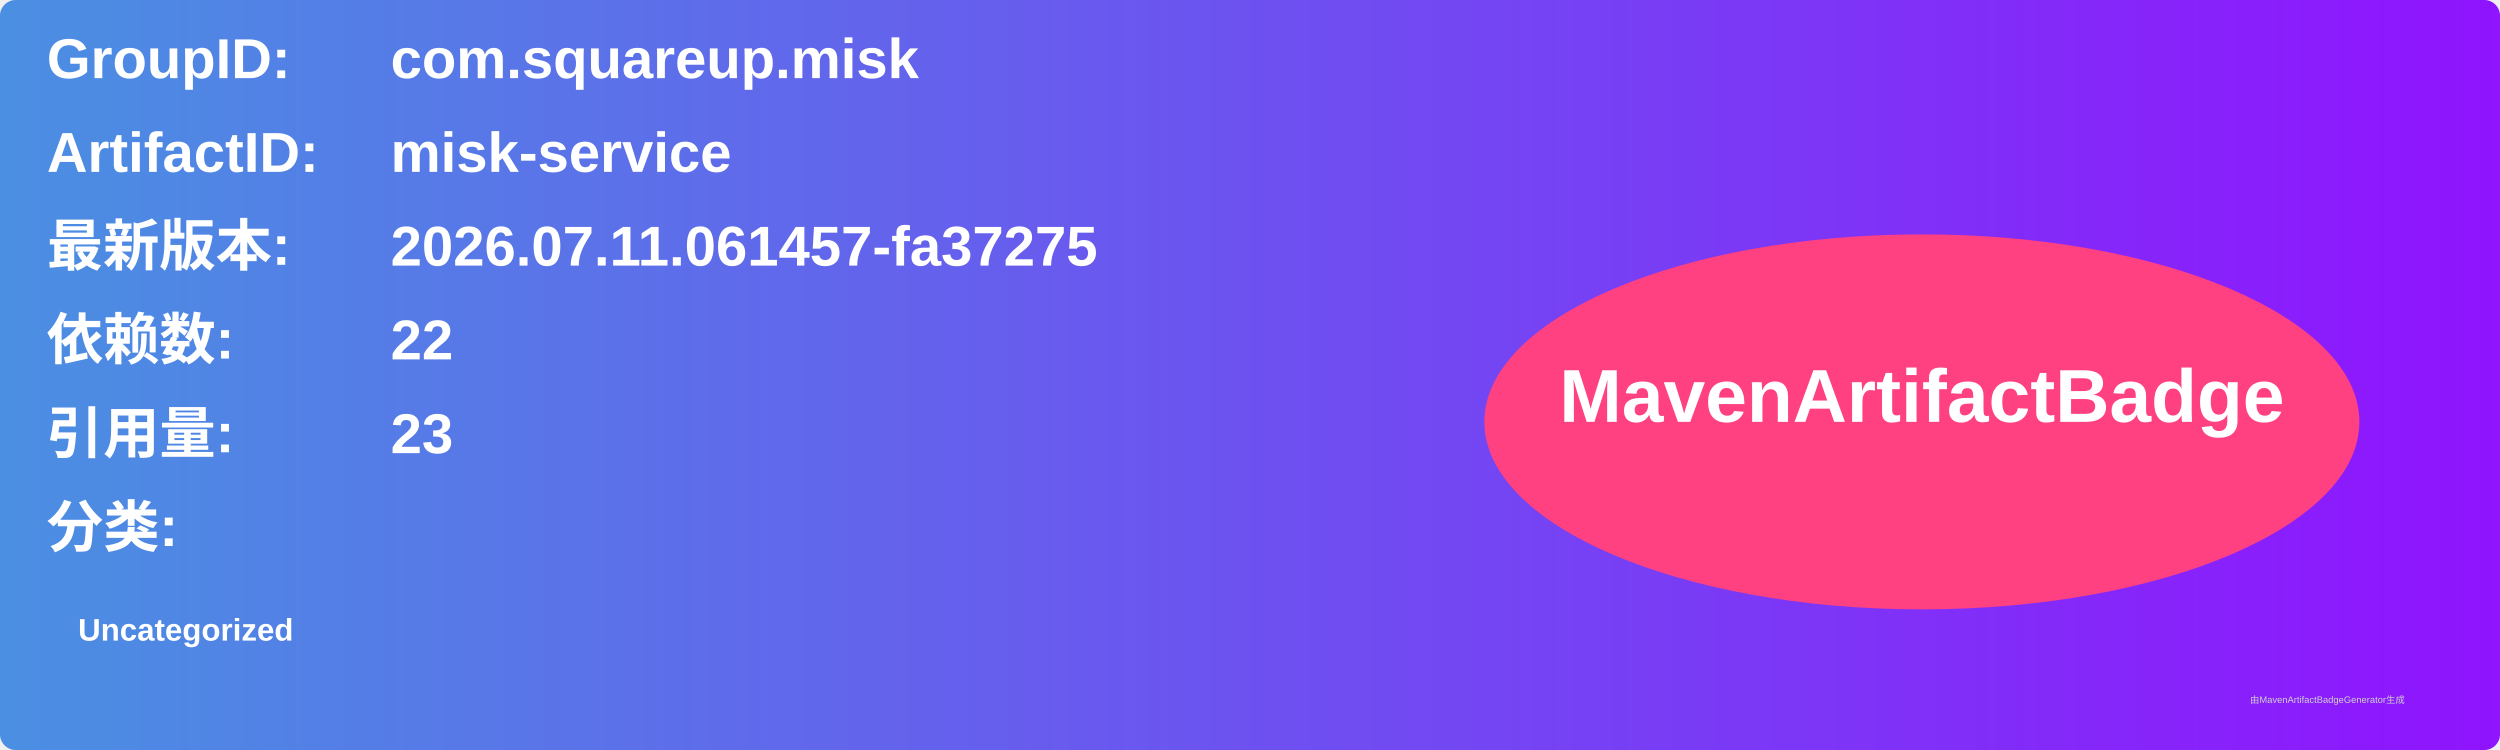
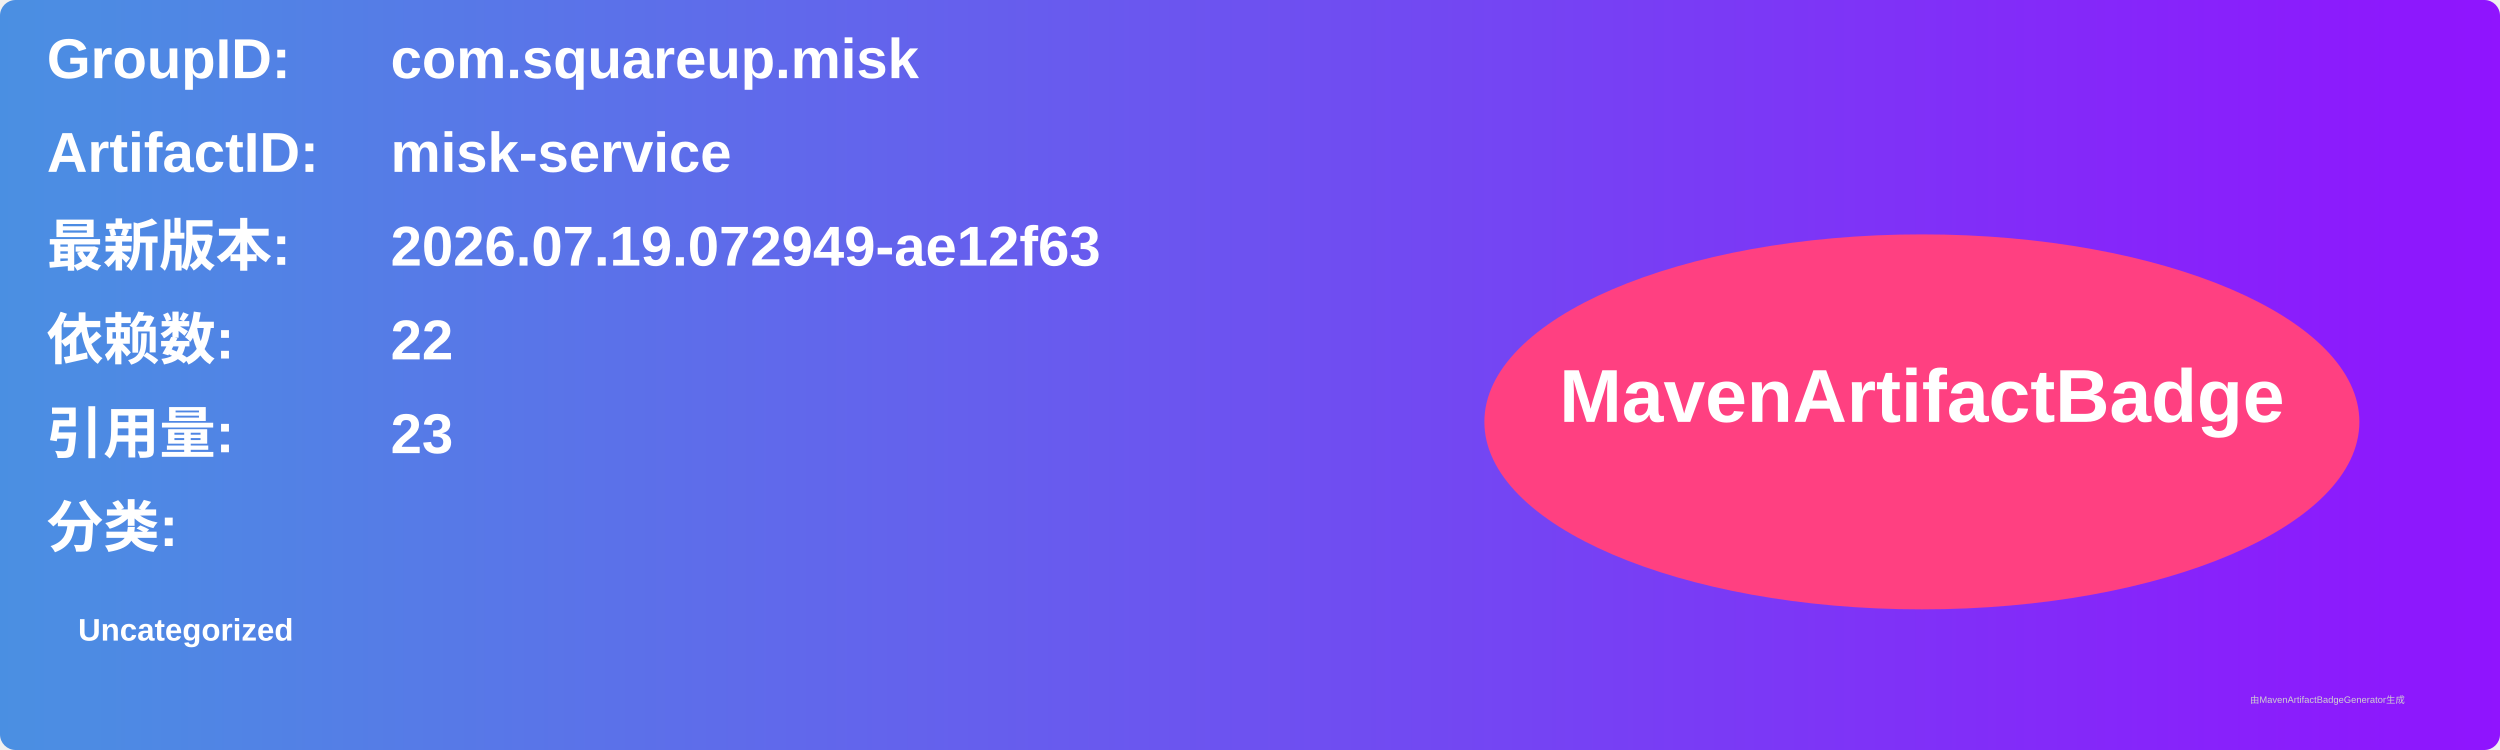
<svg xmlns="http://www.w3.org/2000/svg" width="800" height="240" viewBox="0 0 800 240">
  <linearGradient id="grad" x1="0%" y1="0%" x2="100%" y2="0%">
    <stop offset="0%" stop-color="#4a90e2" />
    <stop offset="100%" stop-color="#9013fe" />
  </linearGradient>
  <rect width="100%" height="100%" rx="5" ry="5" fill="url(#grad)" />
  <g transform="translate(15, 15)">
    <text x="0" y="10" font-family="Arial" font-size="18" fill="white" font-weight="bold" width="260">GroupID:</text>
    <text x="110" y="10" font-family="Arial" font-size="18" fill="white" font-weight="bold" width="460">com.squareup.misk</text>
    <text x="0" y="40" font-family="Arial" font-size="18" fill="white" font-weight="bold" width="260">ArtifactID:</text>
    <text x="110" y="40" font-family="Arial" font-size="18" fill="white" font-weight="bold" width="460">misk-service</text>
    <text x="0" y="70" font-family="Arial" font-size="18" fill="white" font-weight="bold">最新版本:</text>
    <text x="110" y="70" font-family="Arial" font-size="18" fill="white" font-weight="bold">
-       <tspan font-weight="bold">2026.07.11.061457-fa37275</tspan>
+       <tspan font-weight="bold">2026.07.19.072949-ae12f63</tspan>
    </text>
    <text x="0" y="100" font-family="Arial" font-size="18" fill="white" font-weight="bold">依赖数: </text>
    <text x="110" y="100" font-family="Arial" font-size="18" fill="white">
      <tspan font-weight="bold">22</tspan>
    </text>
    <text x="0" y="130" font-family="Arial" font-size="18" fill="white" font-weight="bold">引用量: </text>
    <text x="110" y="130" font-family="Arial" font-size="18" fill="white">
      <tspan font-weight="bold">23</tspan>
    </text>
    <text x="0" y="160" font-family="Arial" font-size="18" fill="white" font-weight="bold">分类:</text>
    <text x="10" y="190" font-family="Arial" font-size="10" fill="white">
      <tspan font-weight="bold">Uncategorized</tspan>
    </text>
    <ellipse cx="600" cy="120" rx="140" ry="60" fill="#ff4081" />
    <text x="600" y="120" text-anchor="middle" font-family="Arial" font-size="24" fill="white" font-weight="bold">MavenArtifactBadge</text>
  </g>
  <text x="720" y="225" font-family="Arial" font-size="3" fill="#d0d0d0">由MavenArtifactBadgeGenerator生成</text>
</svg>
